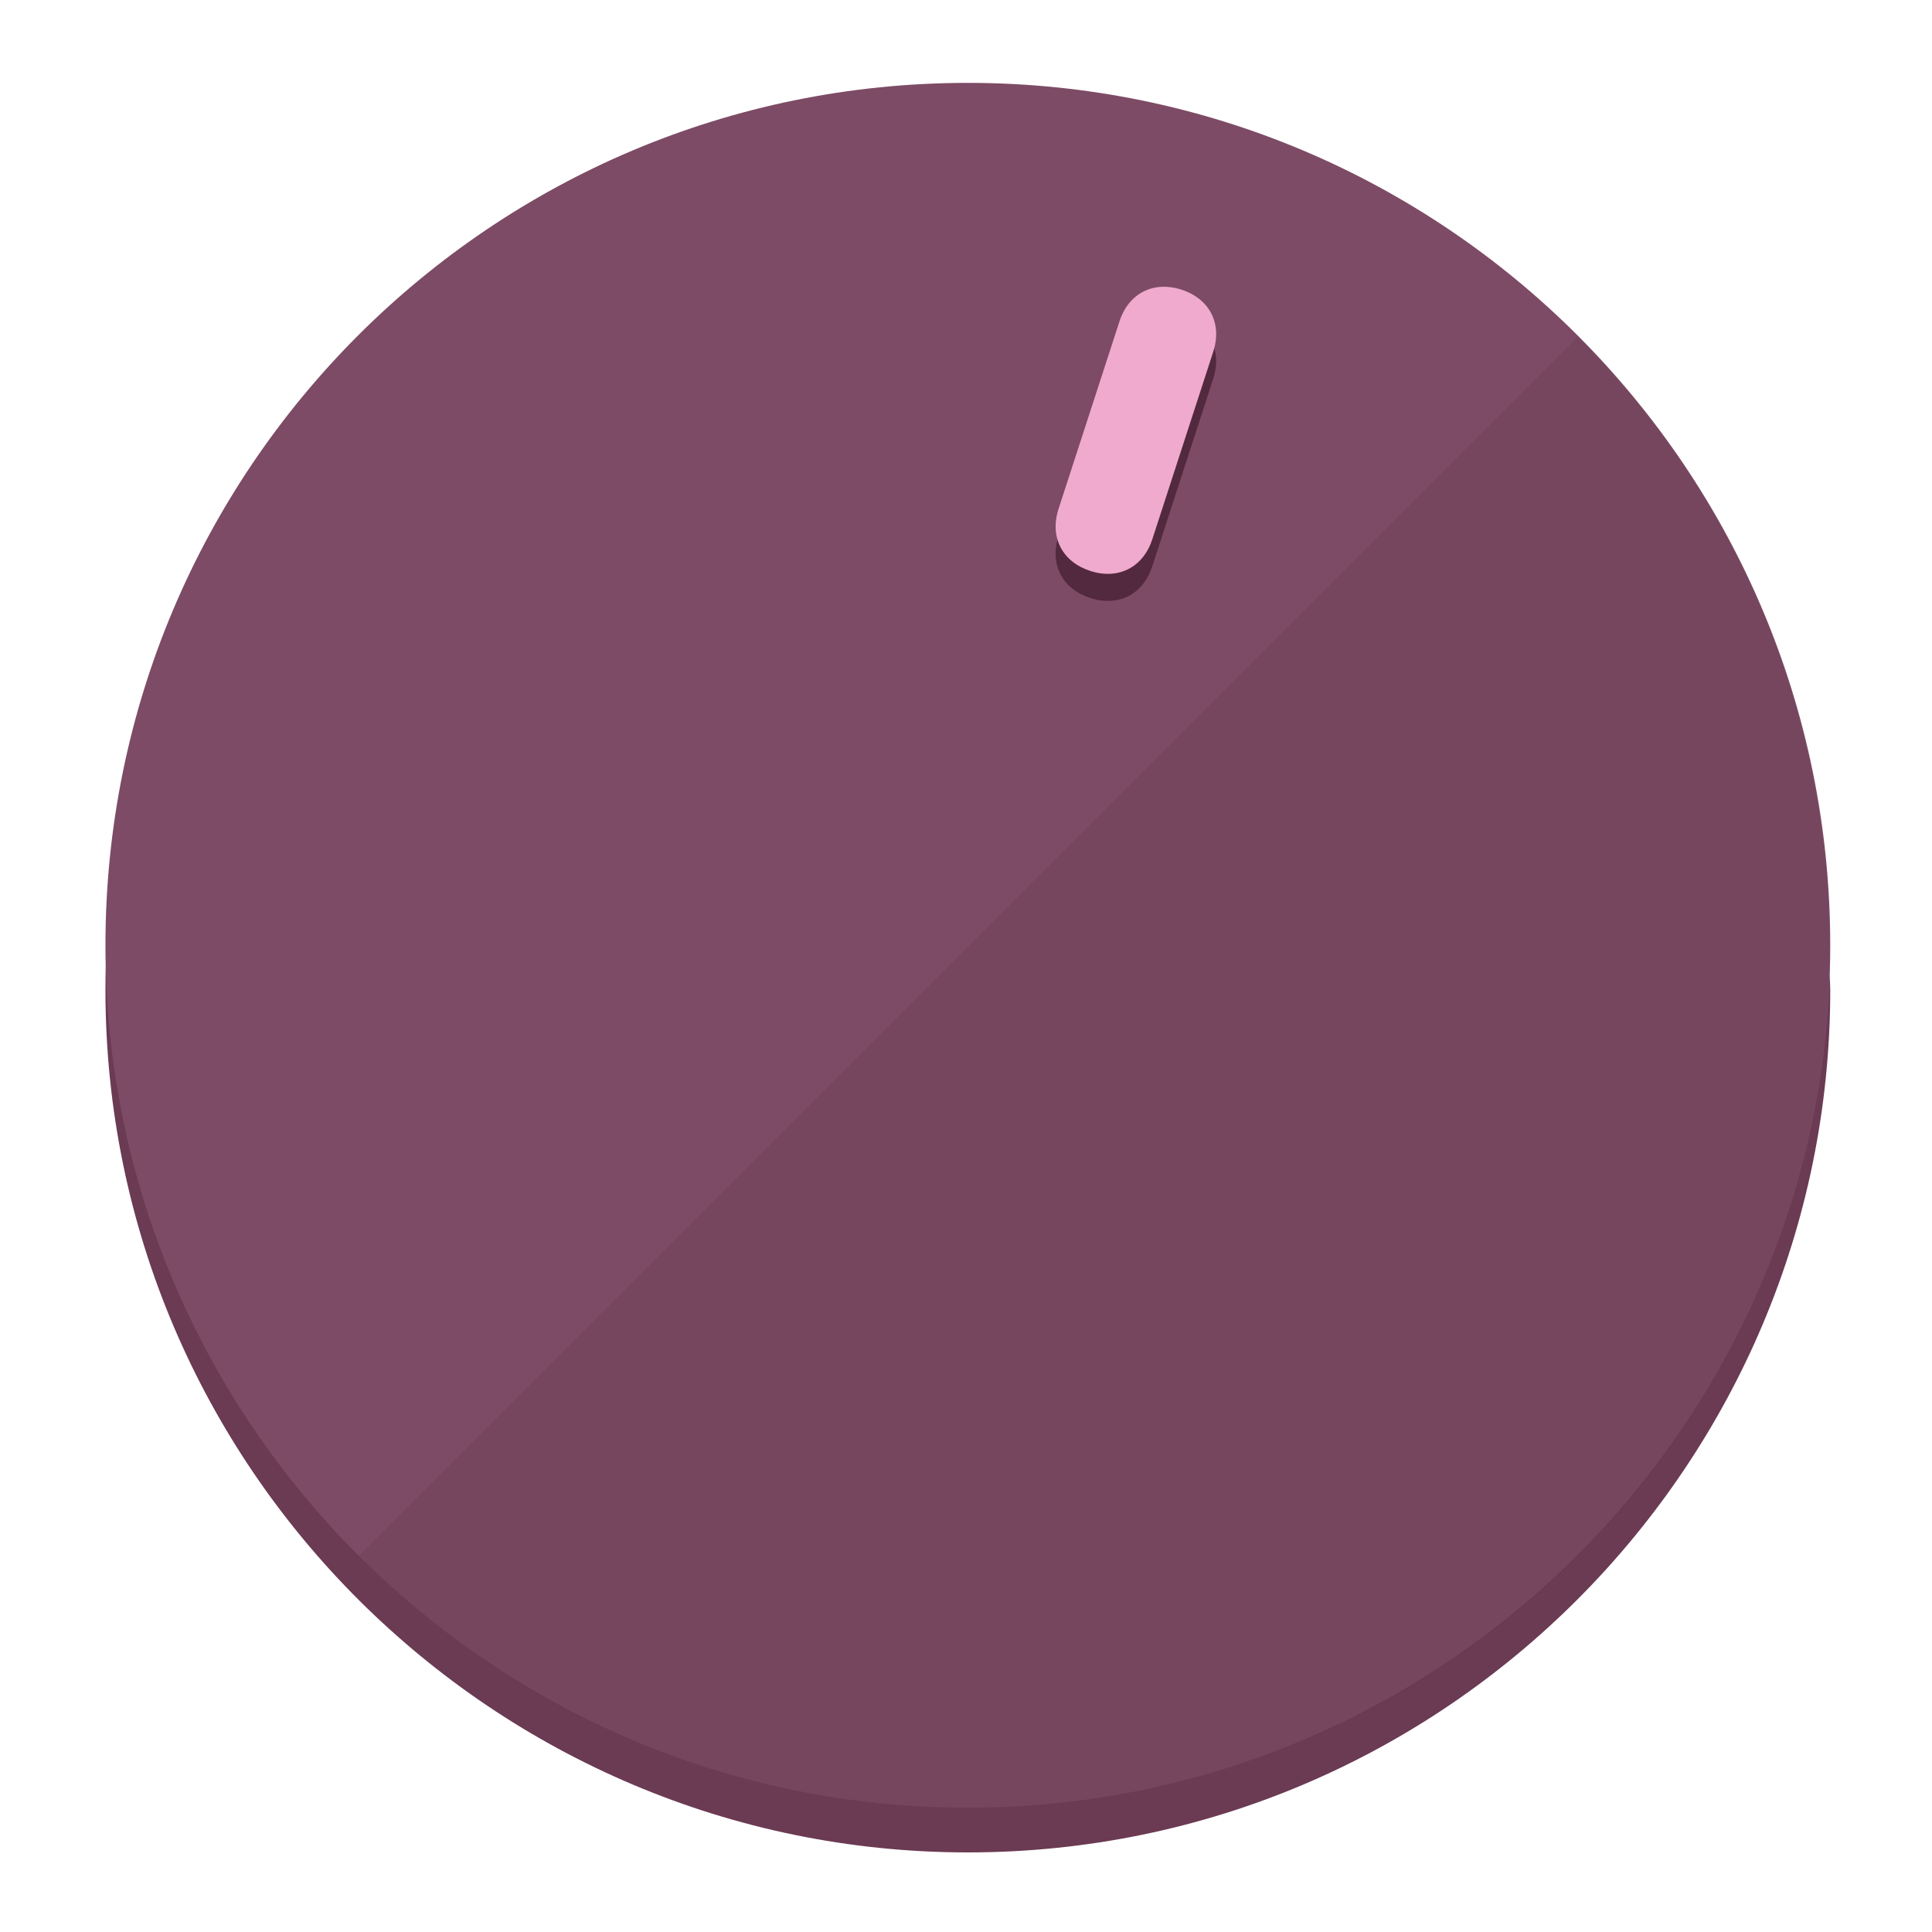
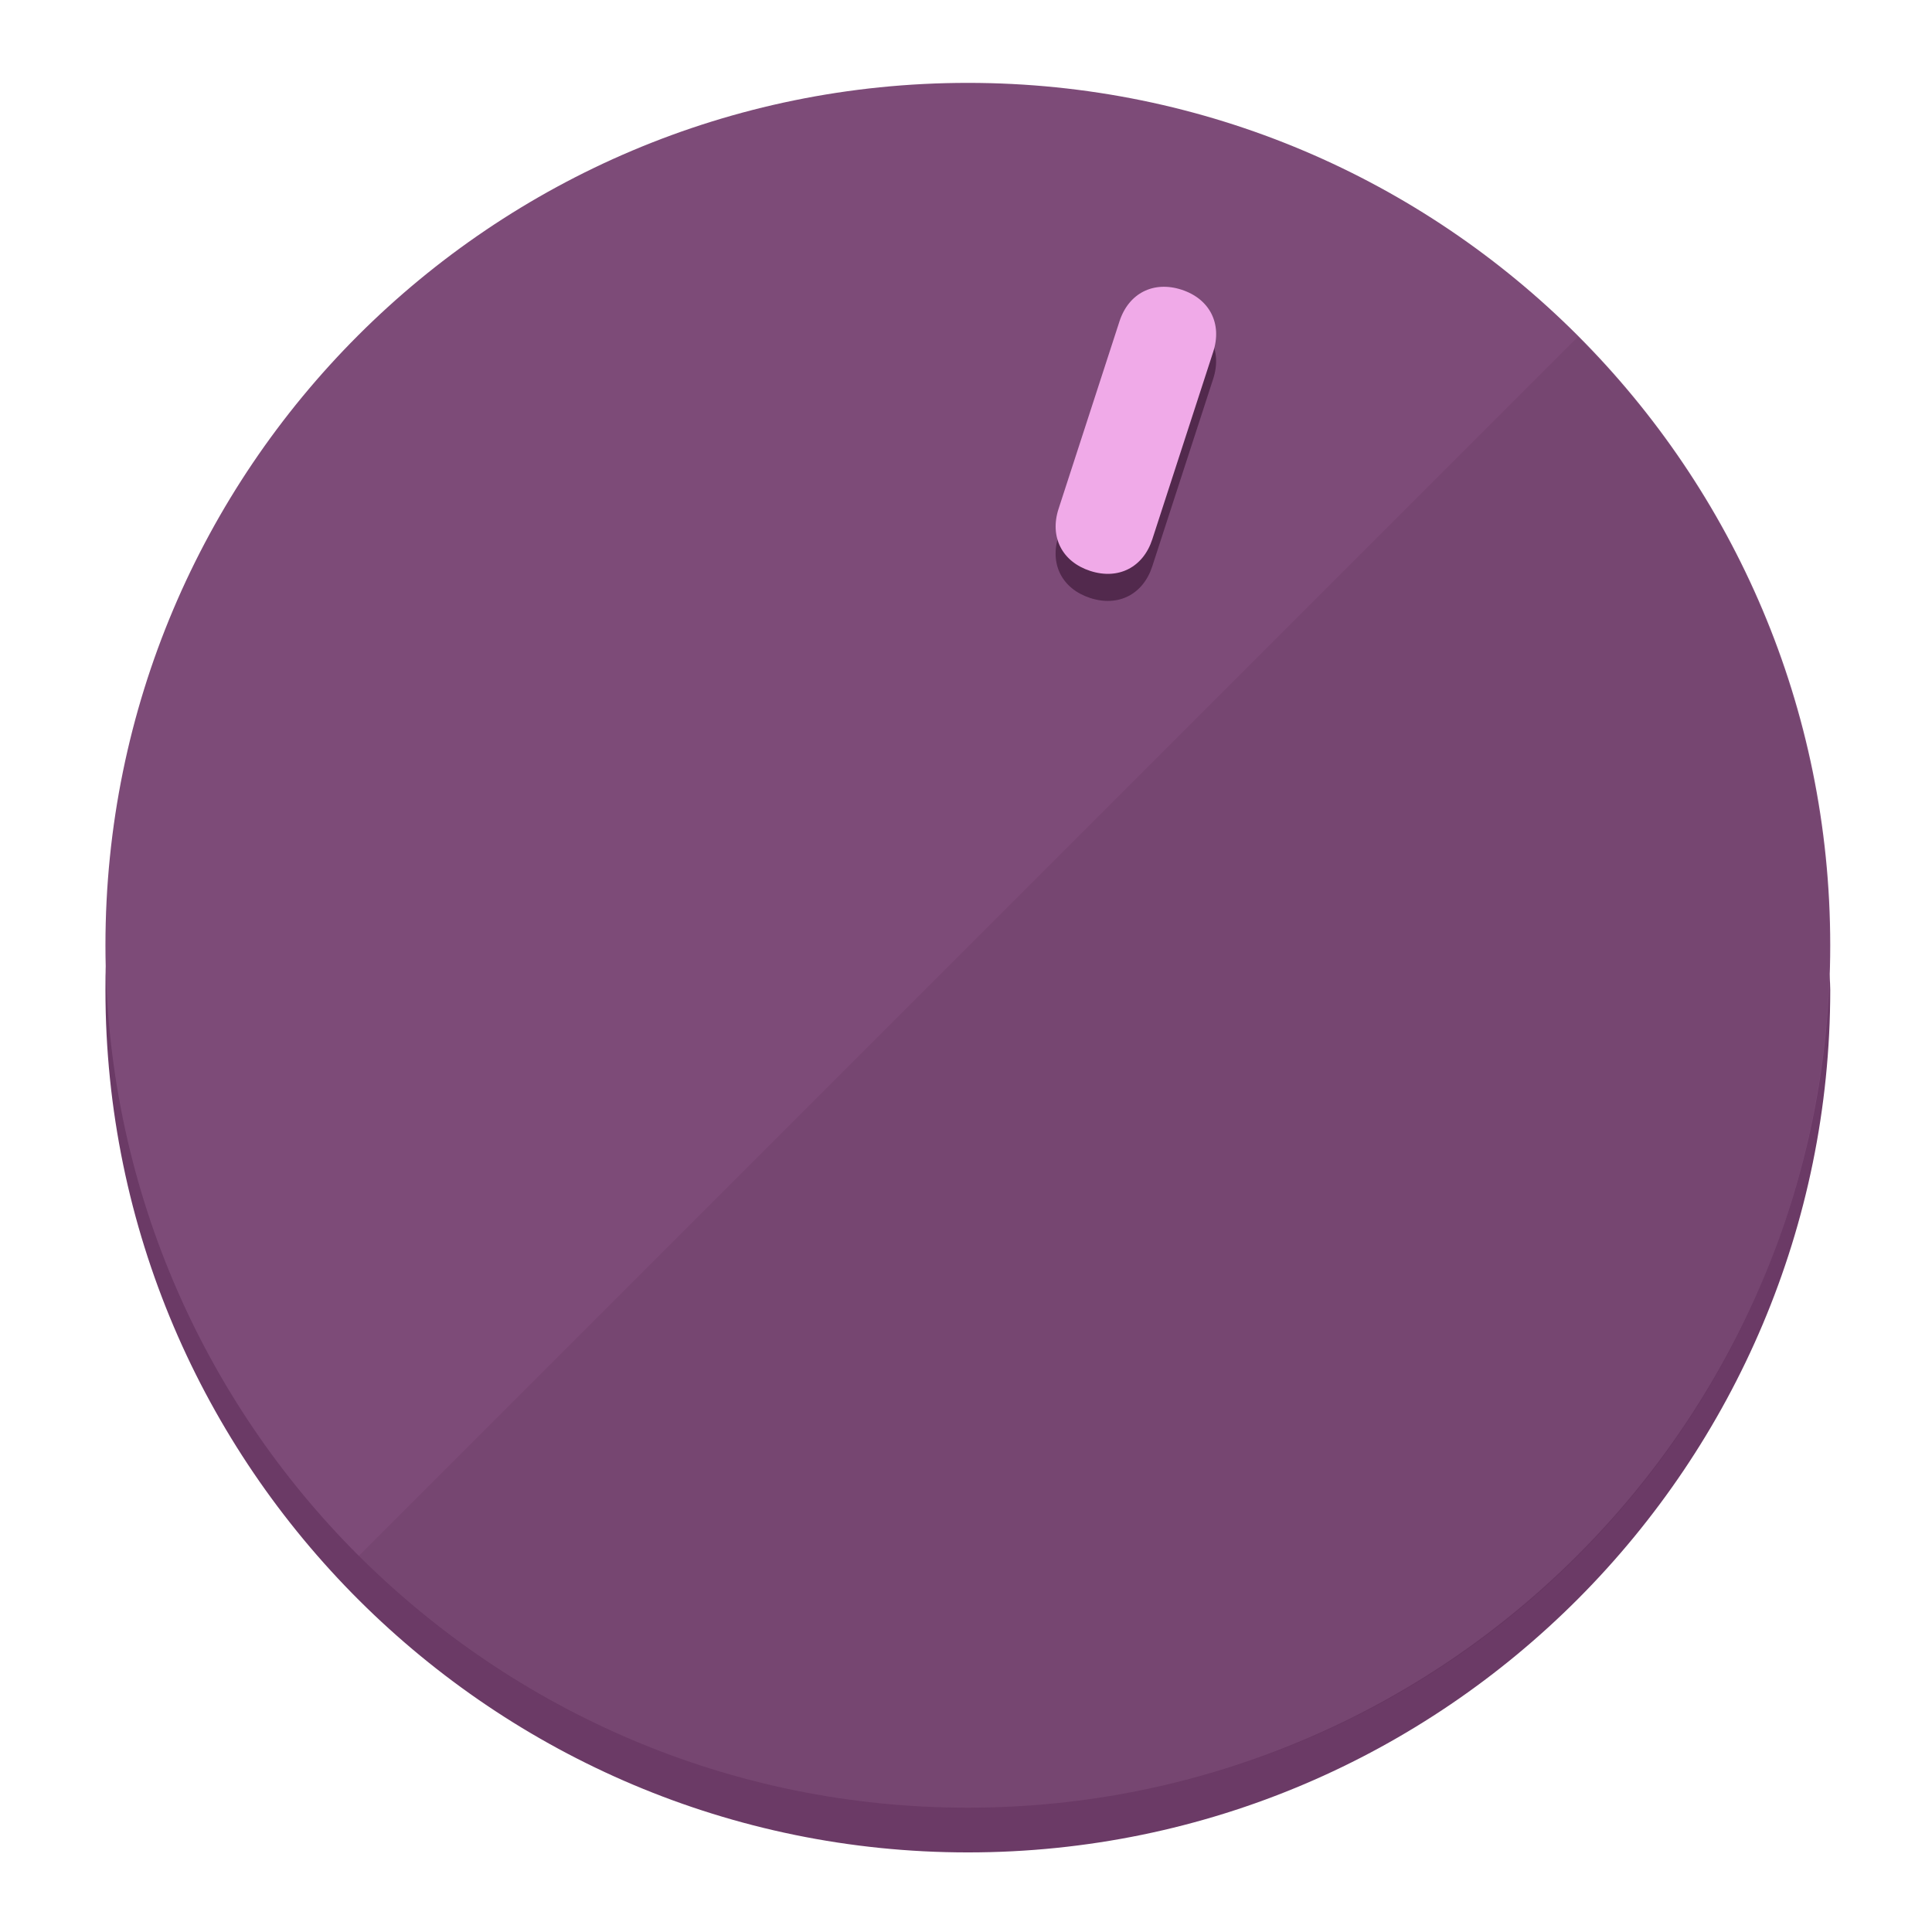
<svg xmlns="http://www.w3.org/2000/svg" height="120px" width="120px" version="1.1" id="Layer_1" viewBox="0 0 496.8 496.8" xml:space="preserve">
  <defs id="defs23" />
  <g id="g3158">
-     <path style="display:inline;fill:#6B3A53;fill-opacity:1;stroke-width:1.584" d="m 248.875,445.92 c 116.582,0 212.89,-91.238 220.493,-205.286 0,5.069 1.267,8.87 1.267,13.939 0,121.651 -98.842,221.76 -221.76,221.76 -121.651,0 -221.76,-98.842 -221.76,-221.76 0,-5.069 0,-8.87 1.267,-13.939 7.603,114.048 103.91,205.286 220.493,205.286 z" id="path8" />
-     <circle style="display:inline;fill:#7D4B65;fill-opacity:1;stroke-width:1.584" cx="248.875" cy="243.071" r="221.76" id="circle12" />
-     <path style="display:inline;fill:#52293E;fill-opacity:0.154;stroke-width:1.587" d="m 405.744,86.606 c 86.308,86.308 86.308,227.193 0,313.5 -86.308,86.308 -227.193,86.308 -313.5,0" id="path14" />
+     <path style="display:inline;fill:#6B3A66;fill-opacity:1;stroke-width:1.584" d="m 248.875,445.92 c 116.582,0 212.89,-91.238 220.493,-205.286 0,5.069 1.267,8.87 1.267,13.939 0,121.651 -98.842,221.76 -221.76,221.76 -121.651,0 -221.76,-98.842 -221.76,-221.76 0,-5.069 0,-8.87 1.267,-13.939 7.603,114.048 103.91,205.286 220.493,205.286 z" id="path8" />
+     <circle style="display:inline;fill:#7D4B78;fill-opacity:1;stroke-width:1.584" cx="248.875" cy="243.071" r="221.76" id="circle12" />
+     <path style="display:inline;fill:#52294D;fill-opacity:0.154;stroke-width:1.587" d="m 405.744,86.606 c 86.308,86.308 86.308,227.193 0,313.5 -86.308,86.308 -227.193,86.308 -313.5,0" id="path14" />
  </g>
  <g id="g3198">
    <circle style="display:none;fill:#000000;fill-opacity:0;stroke-width:1.584" cx="311.577" cy="154.88" r="221.76" id="circle12-3" transform="rotate(18)" />
-     <path style="display:inline;fill:#52293E;fill-opacity:1;stroke-width:1.584" d="m 296.298,145.631 c -2.35,7.231 -8.737,10.485 -15.968,8.136 v 0 c -7.231,-2.35 -10.485,-8.737 -8.136,-15.968 l 15.663,-48.207 c 2.35,-7.231 8.737,-10.485 15.968,-8.136 v 0 c 7.231,2.349 10.485,8.737 8.136,15.968 z" id="path3789" />
-     <path style="display:inline;fill:#F0AACE;stroke-width:1.584" d="m 296.308,138.672 c -2.35,7.231 -8.737,10.485 -15.968,8.136 v 0 c -7.231,-2.349 -10.485,-8.737 -8.136,-15.968 l 15.663,-48.207 c 2.35,-7.231 8.737,-10.485 15.968,-8.136 v 0 c 7.231,2.35 10.485,8.737 8.136,15.968 z" id="path915" />
+     <path style="display:inline;fill:#52294D;fill-opacity:1;stroke-width:1.584" d="m 296.298,145.631 c -2.35,7.231 -8.737,10.485 -15.968,8.136 v 0 c -7.231,-2.35 -10.485,-8.737 -8.136,-15.968 l 15.663,-48.207 c 2.35,-7.231 8.737,-10.485 15.968,-8.136 v 0 c 7.231,2.349 10.485,8.737 8.136,15.968 z" id="path3789" />
+     <path style="display:inline;fill:#F0AAE8;stroke-width:1.584" d="m 296.308,138.672 c -2.35,7.231 -8.737,10.485 -15.968,8.136 v 0 c -7.231,-2.349 -10.485,-8.737 -8.136,-15.968 l 15.663,-48.207 c 2.35,-7.231 8.737,-10.485 15.968,-8.136 v 0 c 7.231,2.35 10.485,8.737 8.136,15.968 z" id="path915" />
  </g>
</svg>
